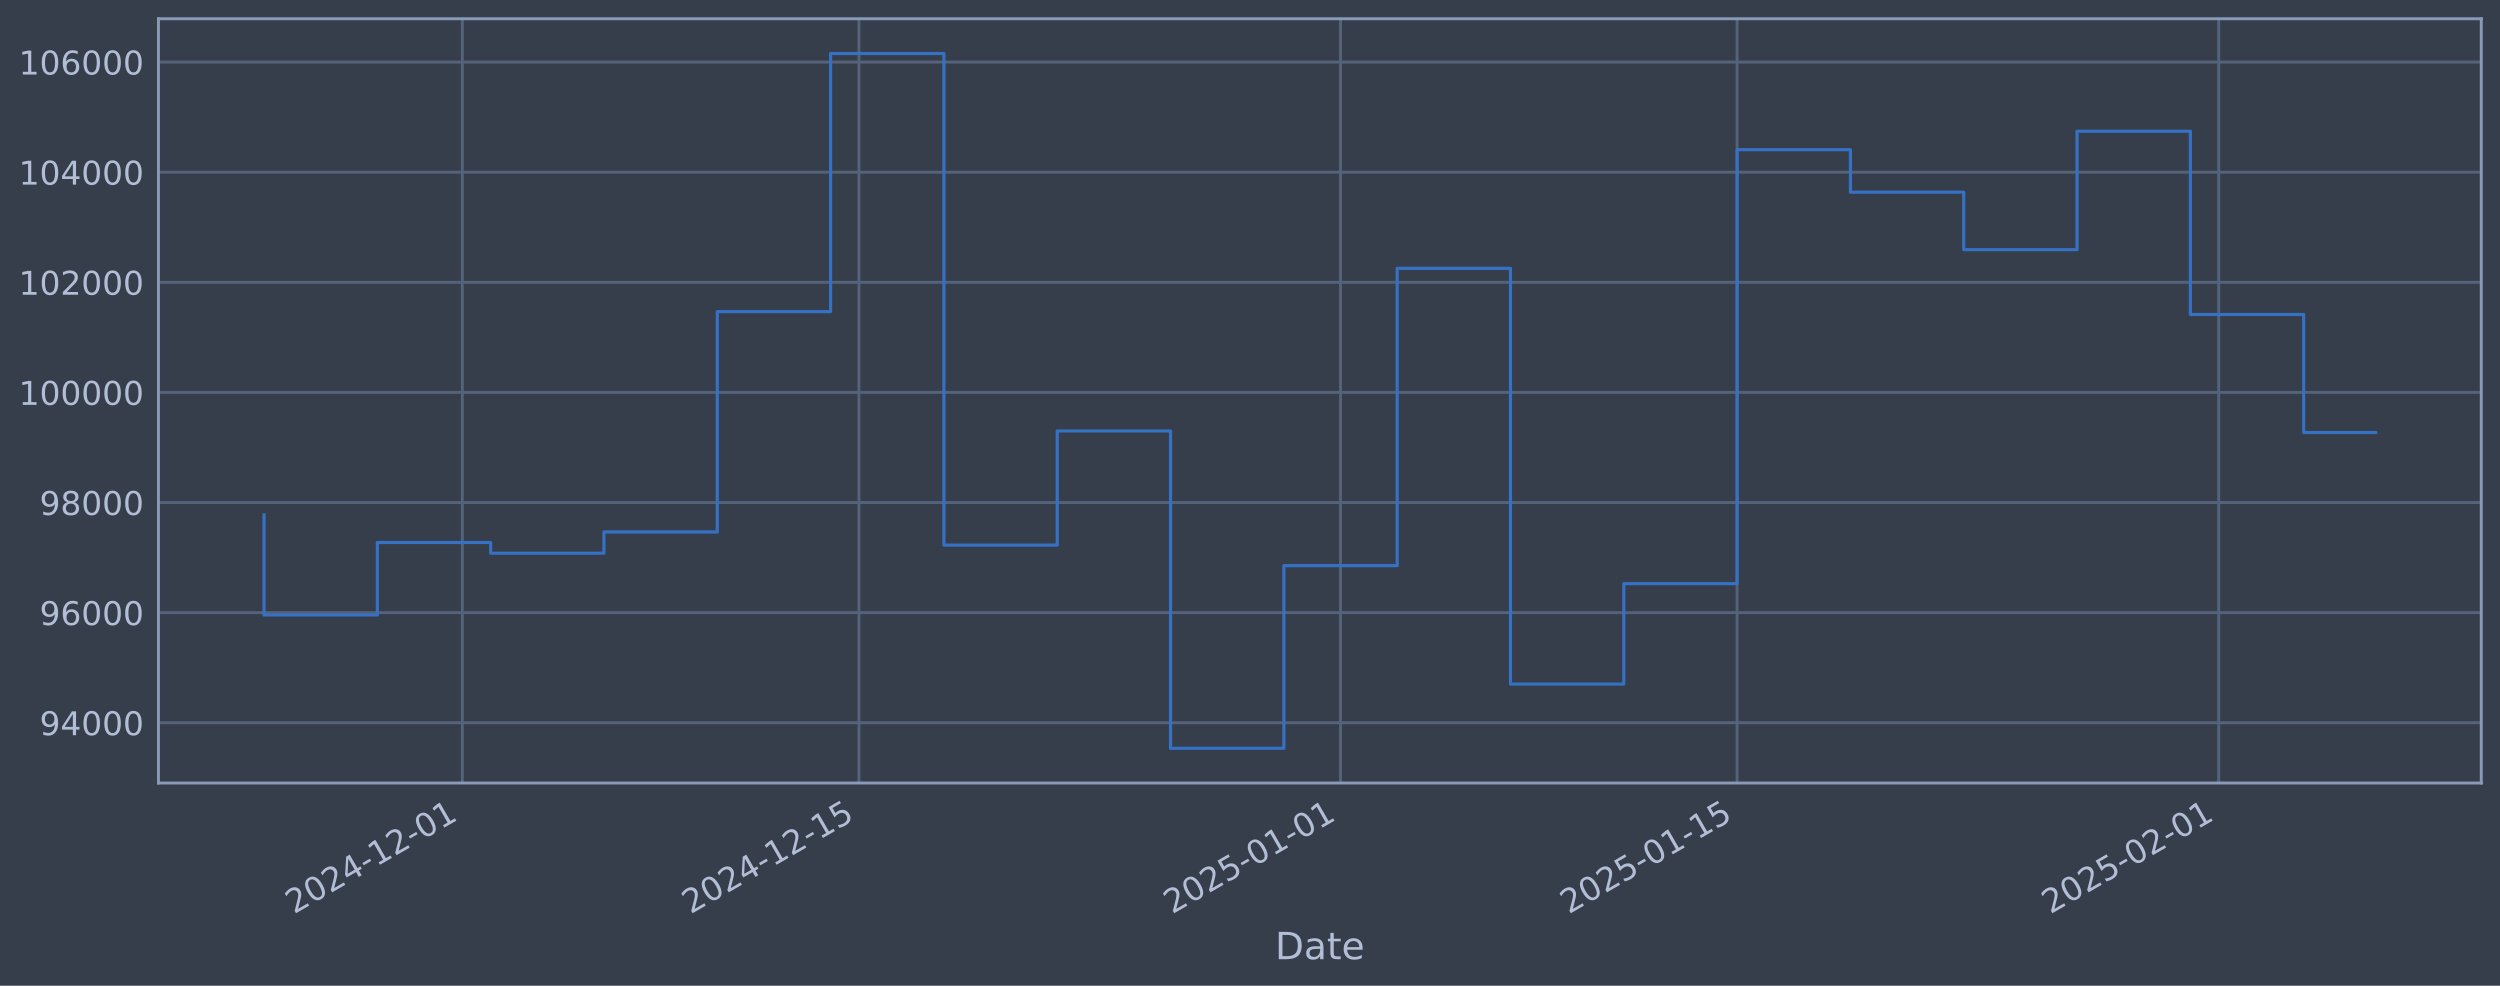
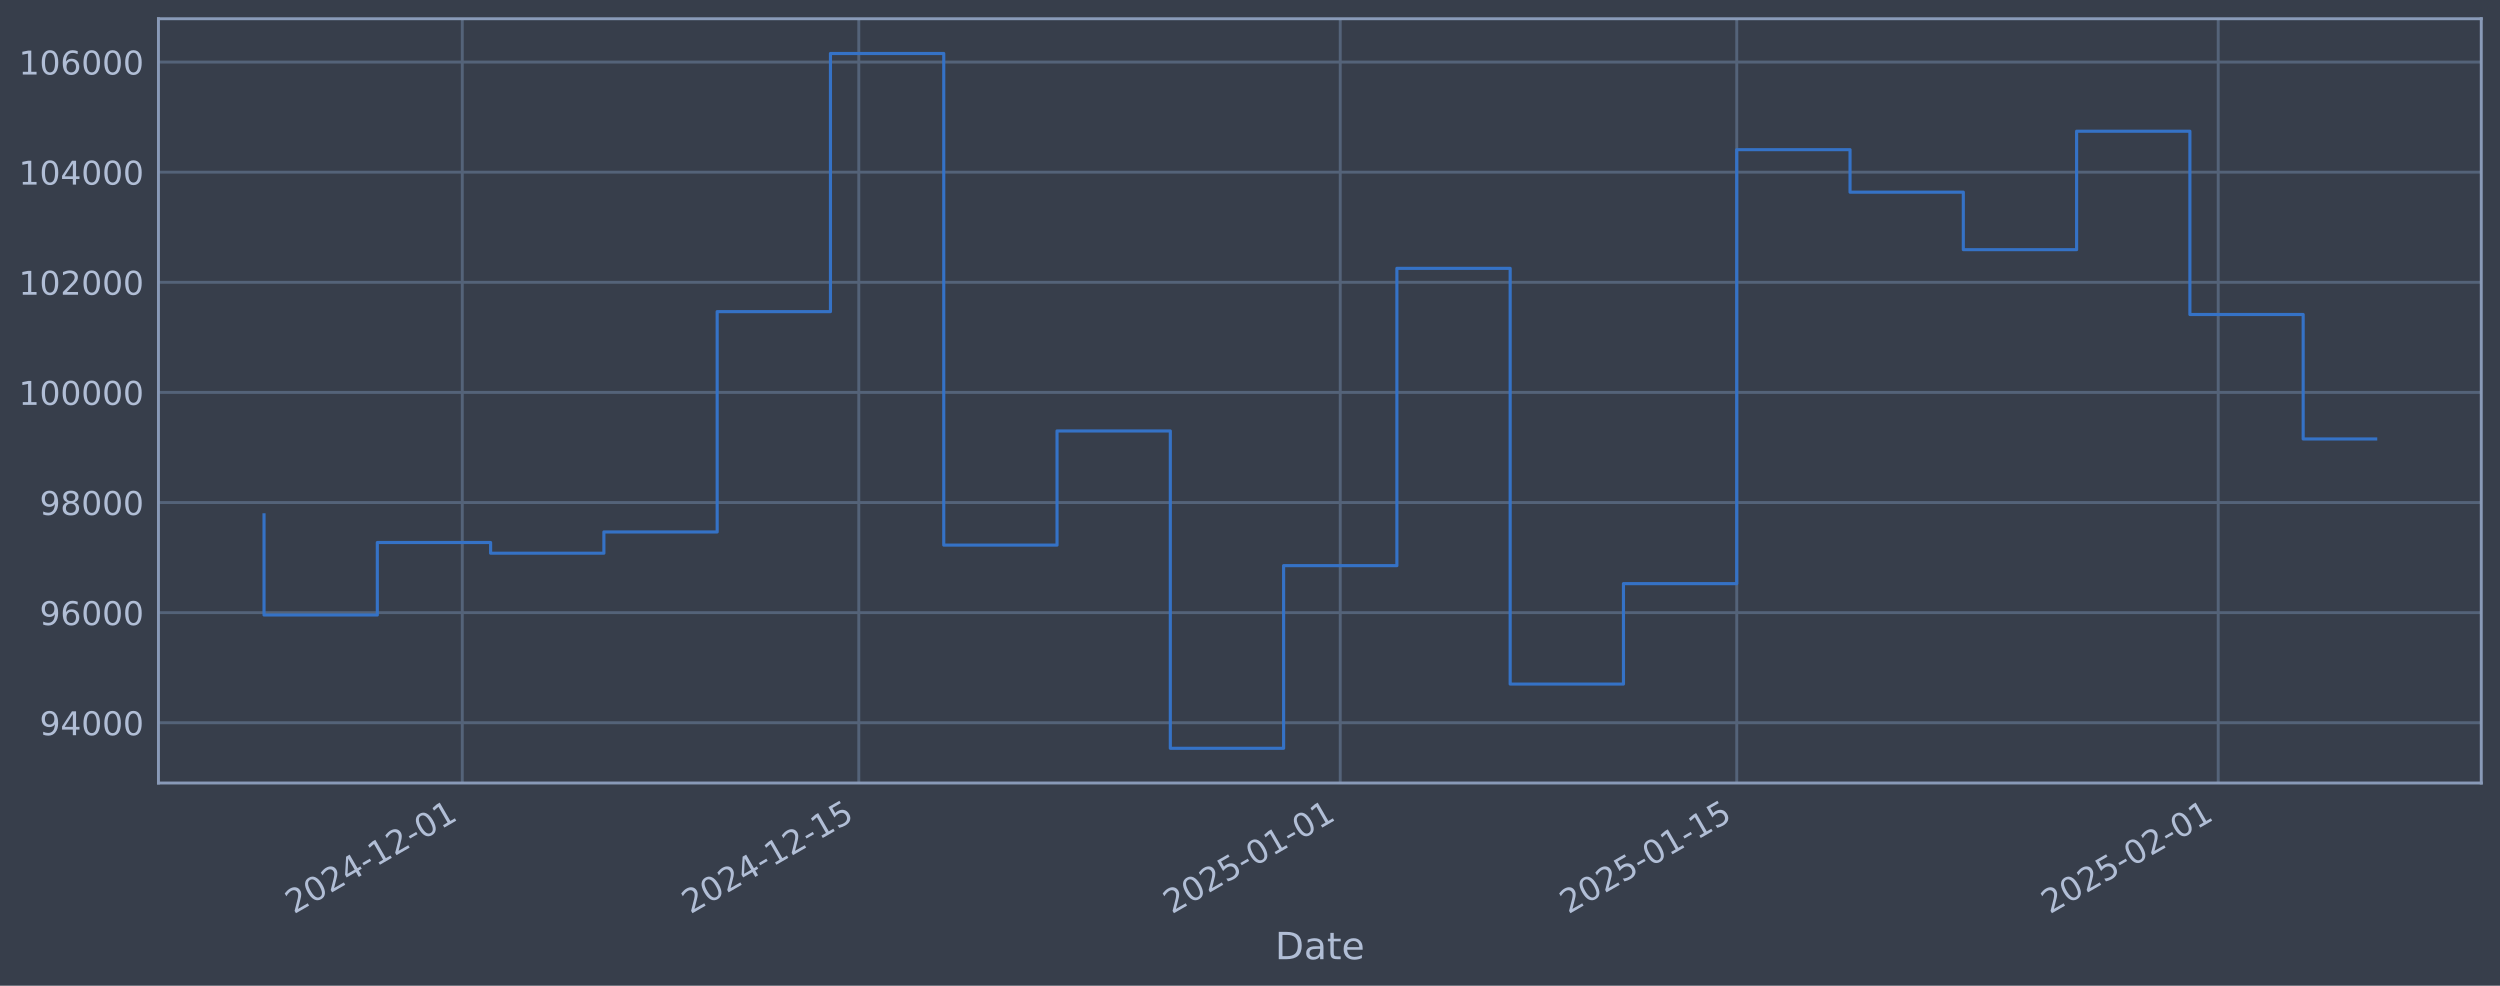
<svg xmlns="http://www.w3.org/2000/svg" xmlns:xlink="http://www.w3.org/1999/xlink" width="960.9pt" height="378.87pt" viewBox="0 0 960.9 378.87" version="1.1">
  <defs>
    <style type="text/css">*{stroke-linejoin: round; stroke-linecap: butt}</style>
  </defs>
  <g id="figure_1">
    <g id="patch_1">
      <path d="M 0 378.87  L 960.9 378.87  L 960.9 0  L 0 0  z " style="fill: #373e4b" />
    </g>
    <g id="axes_1">
      <g id="patch_2">
        <path d="M 60.901 300.96  L 953.701 300.96  L 953.701 7.2  L 60.901 7.2  z " style="fill: #373e4b" />
      </g>
      <g id="matplotlib.axis_1">
        <g id="xtick_1">
          <g id="line2d_1">
-             <path d="M 177.701 300.96  L 177.701 7.2  " clip-path="url(#pe08e4e1b49)" style="fill: none; stroke: #546379; stroke-width: 1.12; stroke-linecap: square" />
+             <path d="M 177.682 300.96  L 177.682 7.2  " clip-path="url(#p5480978989)" style="fill: none; stroke: #546379; stroke-width: 1.12; stroke-linecap: square" />
          </g>
          <g id="line2d_2" />
          <g id="text_1">
-             <g style="fill: #b1bed6" transform="translate(112.9752 351.4642) rotate(-30) scale(0.126 -0.126)">
+             <g style="fill: #b1bed6" transform="translate(112.9563 351.4642) rotate(-30) scale(0.126 -0.126)">
              <defs>
                <path id="DejaVuSans-32" d="M 1228 531  L 3431 531  L 3431 0  L 469 0  L 469 531  Q 828 903 1448 1529  Q 2069 2156 2228 2338  Q 2531 2678 2651 2914  Q 2772 3150 2772 3378  Q 2772 3750 2511 3984  Q 2250 4219 1831 4219  Q 1534 4219 1204 4116  Q 875 4013 500 3803  L 500 4441  Q 881 4594 1212 4672  Q 1544 4750 1819 4750  Q 2544 4750 2975 4387  Q 3406 4025 3406 3419  Q 3406 3131 3298 2873  Q 3191 2616 2906 2266  Q 2828 2175 2409 1742  Q 1991 1309 1228 531  z " transform="scale(0.015625)" />
                <path id="DejaVuSans-30" d="M 2034 4250  Q 1547 4250 1301 3770  Q 1056 3291 1056 2328  Q 1056 1369 1301 889  Q 1547 409 2034 409  Q 2525 409 2770 889  Q 3016 1369 3016 2328  Q 3016 3291 2770 3770  Q 2525 4250 2034 4250  z M 2034 4750  Q 2819 4750 3233 4129  Q 3647 3509 3647 2328  Q 3647 1150 3233 529  Q 2819 -91 2034 -91  Q 1250 -91 836 529  Q 422 1150 422 2328  Q 422 3509 836 4129  Q 1250 4750 2034 4750  z " transform="scale(0.015625)" />
                <path id="DejaVuSans-34" d="M 2419 4116  L 825 1625  L 2419 1625  L 2419 4116  z M 2253 4666  L 3047 4666  L 3047 1625  L 3713 1625  L 3713 1100  L 3047 1100  L 3047 0  L 2419 0  L 2419 1100  L 313 1100  L 313 1709  L 2253 4666  z " transform="scale(0.015625)" />
                <path id="DejaVuSans-2d" d="M 313 2009  L 1997 2009  L 1997 1497  L 313 1497  L 313 2009  z " transform="scale(0.015625)" />
                <path id="DejaVuSans-31" d="M 794 531  L 1825 531  L 1825 4091  L 703 3866  L 703 4441  L 1819 4666  L 2450 4666  L 2450 531  L 3481 531  L 3481 0  L 794 0  L 794 531  z " transform="scale(0.015625)" />
              </defs>
              <use xlink:href="#DejaVuSans-32" />
              <use xlink:href="#DejaVuSans-30" transform="translate(63.62305 0)" />
              <use xlink:href="#DejaVuSans-32" transform="translate(127.2461 0)" />
              <use xlink:href="#DejaVuSans-34" transform="translate(190.8691 0)" />
              <use xlink:href="#DejaVuSans-2d" transform="translate(254.4922 0)" />
              <use xlink:href="#DejaVuSans-31" transform="translate(290.5762 0)" />
              <use xlink:href="#DejaVuSans-32" transform="translate(354.1992 0)" />
              <use xlink:href="#DejaVuSans-2d" transform="translate(417.8223 0)" />
              <use xlink:href="#DejaVuSans-30" transform="translate(453.9062 0)" />
              <use xlink:href="#DejaVuSans-31" transform="translate(517.5293 0)" />
            </g>
          </g>
        </g>
        <g id="xtick_2">
          <g id="line2d_3">
-             <path d="M 330.137 300.96  L 330.137 7.2  " clip-path="url(#pe08e4e1b49)" style="fill: none; stroke: #546379; stroke-width: 1.12; stroke-linecap: square" />
+             <path d="M 330.081 300.96  L 330.081 7.2  " clip-path="url(#p5480978989)" style="fill: none; stroke: #546379; stroke-width: 1.12; stroke-linecap: square" />
          </g>
          <g id="line2d_4" />
          <g id="text_2">
-             <g style="fill: #b1bed6" transform="translate(265.4119 351.4642) rotate(-30) scale(0.126 -0.126)">
+             <g style="fill: #b1bed6" transform="translate(265.3552 351.4642) rotate(-30) scale(0.126 -0.126)">
              <defs>
                <path id="DejaVuSans-35" d="M 691 4666  L 3169 4666  L 3169 4134  L 1269 4134  L 1269 2991  Q 1406 3038 1543 3061  Q 1681 3084 1819 3084  Q 2600 3084 3056 2656  Q 3513 2228 3513 1497  Q 3513 744 3044 326  Q 2575 -91 1722 -91  Q 1428 -91 1123 -41  Q 819 9 494 109  L 494 744  Q 775 591 1075 516  Q 1375 441 1709 441  Q 2250 441 2565 725  Q 2881 1009 2881 1497  Q 2881 1984 2565 2268  Q 2250 2553 1709 2553  Q 1456 2553 1204 2497  Q 953 2441 691 2322  L 691 4666  z " transform="scale(0.015625)" />
              </defs>
              <use xlink:href="#DejaVuSans-32" />
              <use xlink:href="#DejaVuSans-30" transform="translate(63.62305 0)" />
              <use xlink:href="#DejaVuSans-32" transform="translate(127.2461 0)" />
              <use xlink:href="#DejaVuSans-34" transform="translate(190.8691 0)" />
              <use xlink:href="#DejaVuSans-2d" transform="translate(254.4922 0)" />
              <use xlink:href="#DejaVuSans-31" transform="translate(290.5762 0)" />
              <use xlink:href="#DejaVuSans-32" transform="translate(354.1992 0)" />
              <use xlink:href="#DejaVuSans-2d" transform="translate(417.8223 0)" />
              <use xlink:href="#DejaVuSans-31" transform="translate(453.9062 0)" />
              <use xlink:href="#DejaVuSans-35" transform="translate(517.5293 0)" />
            </g>
          </g>
        </g>
        <g id="xtick_3">
          <g id="line2d_5">
-             <path d="M 515.239 300.96  L 515.239 7.2  " clip-path="url(#pe08e4e1b49)" style="fill: none; stroke: #546379; stroke-width: 1.12; stroke-linecap: square" />
+             <path d="M 515.137 300.96  L 515.137 7.2  " clip-path="url(#p5480978989)" style="fill: none; stroke: #546379; stroke-width: 1.12; stroke-linecap: square" />
          </g>
          <g id="line2d_6" />
          <g id="text_3">
-             <g style="fill: #b1bed6" transform="translate(450.5136 351.4642) rotate(-30) scale(0.126 -0.126)">
+             <g style="fill: #b1bed6" transform="translate(450.411 351.4642) rotate(-30) scale(0.126 -0.126)">
              <use xlink:href="#DejaVuSans-32" />
              <use xlink:href="#DejaVuSans-30" transform="translate(63.62305 0)" />
              <use xlink:href="#DejaVuSans-32" transform="translate(127.2461 0)" />
              <use xlink:href="#DejaVuSans-35" transform="translate(190.8691 0)" />
              <use xlink:href="#DejaVuSans-2d" transform="translate(254.4922 0)" />
              <use xlink:href="#DejaVuSans-30" transform="translate(290.5762 0)" />
              <use xlink:href="#DejaVuSans-31" transform="translate(354.1992 0)" />
              <use xlink:href="#DejaVuSans-2d" transform="translate(417.8223 0)" />
              <use xlink:href="#DejaVuSans-30" transform="translate(453.9062 0)" />
              <use xlink:href="#DejaVuSans-31" transform="translate(517.5293 0)" />
            </g>
          </g>
        </g>
        <g id="xtick_4">
          <g id="line2d_7">
-             <path d="M 667.676 300.96  L 667.676 7.2  " clip-path="url(#pe08e4e1b49)" style="fill: none; stroke: #546379; stroke-width: 1.12; stroke-linecap: square" />
+             <path d="M 667.535 300.96  L 667.535 7.2  " clip-path="url(#p5480978989)" style="fill: none; stroke: #546379; stroke-width: 1.12; stroke-linecap: square" />
          </g>
          <g id="line2d_8" />
          <g id="text_4">
-             <g style="fill: #b1bed6" transform="translate(602.9504 351.4642) rotate(-30) scale(0.126 -0.126)">
+             <g style="fill: #b1bed6" transform="translate(602.8099 351.4642) rotate(-30) scale(0.126 -0.126)">
              <use xlink:href="#DejaVuSans-32" />
              <use xlink:href="#DejaVuSans-30" transform="translate(63.62305 0)" />
              <use xlink:href="#DejaVuSans-32" transform="translate(127.2461 0)" />
              <use xlink:href="#DejaVuSans-35" transform="translate(190.8691 0)" />
              <use xlink:href="#DejaVuSans-2d" transform="translate(254.4922 0)" />
              <use xlink:href="#DejaVuSans-30" transform="translate(290.5762 0)" />
              <use xlink:href="#DejaVuSans-31" transform="translate(354.1992 0)" />
              <use xlink:href="#DejaVuSans-2d" transform="translate(417.8223 0)" />
              <use xlink:href="#DejaVuSans-31" transform="translate(453.9062 0)" />
              <use xlink:href="#DejaVuSans-35" transform="translate(517.5293 0)" />
            </g>
          </g>
        </g>
        <g id="xtick_5">
          <g id="line2d_9">
-             <path d="M 852.778 300.96  L 852.778 7.2  " clip-path="url(#pe08e4e1b49)" style="fill: none; stroke: #546379; stroke-width: 1.12; stroke-linecap: square" />
+             <path d="M 852.591 300.96  L 852.591 7.2  " clip-path="url(#p5480978989)" style="fill: none; stroke: #546379; stroke-width: 1.12; stroke-linecap: square" />
          </g>
          <g id="line2d_10" />
          <g id="text_5">
-             <g style="fill: #b1bed6" transform="translate(788.0521 351.4642) rotate(-30) scale(0.126 -0.126)">
+             <g style="fill: #b1bed6" transform="translate(787.8658 351.4642) rotate(-30) scale(0.126 -0.126)">
              <use xlink:href="#DejaVuSans-32" />
              <use xlink:href="#DejaVuSans-30" transform="translate(63.62305 0)" />
              <use xlink:href="#DejaVuSans-32" transform="translate(127.2461 0)" />
              <use xlink:href="#DejaVuSans-35" transform="translate(190.8691 0)" />
              <use xlink:href="#DejaVuSans-2d" transform="translate(254.4922 0)" />
              <use xlink:href="#DejaVuSans-30" transform="translate(290.5762 0)" />
              <use xlink:href="#DejaVuSans-32" transform="translate(354.1992 0)" />
              <use xlink:href="#DejaVuSans-2d" transform="translate(417.8223 0)" />
              <use xlink:href="#DejaVuSans-30" transform="translate(453.9062 0)" />
              <use xlink:href="#DejaVuSans-31" transform="translate(517.5293 0)" />
            </g>
          </g>
        </g>
        <g id="text_6">
          <g style="fill: #b1bed6" transform="translate(490.0914 368.6753) scale(0.144 -0.144)">
            <defs>
              <path id="DejaVuSans-44" d="M 1259 4147  L 1259 519  L 2022 519  Q 2988 519 3436 956  Q 3884 1394 3884 2338  Q 3884 3275 3436 3711  Q 2988 4147 2022 4147  L 1259 4147  z M 628 4666  L 1925 4666  Q 3281 4666 3915 4102  Q 4550 3538 4550 2338  Q 4550 1131 3912 565  Q 3275 0 1925 0  L 628 0  L 628 4666  z " transform="scale(0.015625)" />
              <path id="DejaVuSans-61" d="M 2194 1759  Q 1497 1759 1228 1600  Q 959 1441 959 1056  Q 959 750 1161 570  Q 1363 391 1709 391  Q 2188 391 2477 730  Q 2766 1069 2766 1631  L 2766 1759  L 2194 1759  z M 3341 1997  L 3341 0  L 2766 0  L 2766 531  Q 2569 213 2275 61  Q 1981 -91 1556 -91  Q 1019 -91 701 211  Q 384 513 384 1019  Q 384 1609 779 1909  Q 1175 2209 1959 2209  L 2766 2209  L 2766 2266  Q 2766 2663 2505 2880  Q 2244 3097 1772 3097  Q 1472 3097 1187 3025  Q 903 2953 641 2809  L 641 3341  Q 956 3463 1253 3523  Q 1550 3584 1831 3584  Q 2591 3584 2966 3190  Q 3341 2797 3341 1997  z " transform="scale(0.015625)" />
              <path id="DejaVuSans-74" d="M 1172 4494  L 1172 3500  L 2356 3500  L 2356 3053  L 1172 3053  L 1172 1153  Q 1172 725 1289 603  Q 1406 481 1766 481  L 2356 481  L 2356 0  L 1766 0  Q 1100 0 847 248  Q 594 497 594 1153  L 594 3053  L 172 3053  L 172 3500  L 594 3500  L 594 4494  L 1172 4494  z " transform="scale(0.015625)" />
              <path id="DejaVuSans-65" d="M 3597 1894  L 3597 1613  L 953 1613  Q 991 1019 1311 708  Q 1631 397 2203 397  Q 2534 397 2845 478  Q 3156 559 3463 722  L 3463 178  Q 3153 47 2828 -22  Q 2503 -91 2169 -91  Q 1331 -91 842 396  Q 353 884 353 1716  Q 353 2575 817 3079  Q 1281 3584 2069 3584  Q 2775 3584 3186 3129  Q 3597 2675 3597 1894  z M 3022 2063  Q 3016 2534 2758 2815  Q 2500 3097 2075 3097  Q 1594 3097 1305 2825  Q 1016 2553 972 2059  L 3022 2063  z " transform="scale(0.015625)" />
            </defs>
            <use xlink:href="#DejaVuSans-44" />
            <use xlink:href="#DejaVuSans-61" transform="translate(77.00195 0)" />
            <use xlink:href="#DejaVuSans-74" transform="translate(138.2812 0)" />
            <use xlink:href="#DejaVuSans-65" transform="translate(177.4902 0)" />
          </g>
        </g>
      </g>
      <g id="matplotlib.axis_2">
        <g id="ytick_1">
          <g id="line2d_11">
-             <path d="M 60.901 277.797  L 953.701 277.797  " clip-path="url(#pe08e4e1b49)" style="fill: none; stroke: #546379; stroke-width: 1.12; stroke-linecap: square" />
+             <path d="M 60.901 277.797  L 953.701 277.797  " clip-path="url(#p5480978989)" style="fill: none; stroke: #546379; stroke-width: 1.12; stroke-linecap: square" />
          </g>
          <g id="line2d_12" />
          <g id="text_7">
            <g style="fill: #b1bed6" transform="translate(15.21675 282.5841) scale(0.126 -0.126)">
              <defs>
                <path id="DejaVuSans-39" d="M 703 97  L 703 672  Q 941 559 1184 500  Q 1428 441 1663 441  Q 2288 441 2617 861  Q 2947 1281 2994 2138  Q 2813 1869 2534 1725  Q 2256 1581 1919 1581  Q 1219 1581 811 2004  Q 403 2428 403 3163  Q 403 3881 828 4315  Q 1253 4750 1959 4750  Q 2769 4750 3195 4129  Q 3622 3509 3622 2328  Q 3622 1225 3098 567  Q 2575 -91 1691 -91  Q 1453 -91 1209 -44  Q 966 3 703 97  z M 1959 2075  Q 2384 2075 2632 2365  Q 2881 2656 2881 3163  Q 2881 3666 2632 3958  Q 2384 4250 1959 4250  Q 1534 4250 1286 3958  Q 1038 3666 1038 3163  Q 1038 2656 1286 2365  Q 1534 2075 1959 2075  z " transform="scale(0.015625)" />
              </defs>
              <use xlink:href="#DejaVuSans-39" />
              <use xlink:href="#DejaVuSans-34" transform="translate(63.62305 0)" />
              <use xlink:href="#DejaVuSans-30" transform="translate(127.2461 0)" />
              <use xlink:href="#DejaVuSans-30" transform="translate(190.8691 0)" />
              <use xlink:href="#DejaVuSans-30" transform="translate(254.4922 0)" />
            </g>
          </g>
        </g>
        <g id="ytick_2">
          <g id="line2d_13">
-             <path d="M 60.901 235.473  L 953.701 235.473  " clip-path="url(#pe08e4e1b49)" style="fill: none; stroke: #546379; stroke-width: 1.12; stroke-linecap: square" />
+             <path d="M 60.901 235.473  L 953.701 235.473  " clip-path="url(#p5480978989)" style="fill: none; stroke: #546379; stroke-width: 1.12; stroke-linecap: square" />
          </g>
          <g id="line2d_14" />
          <g id="text_8">
            <g style="fill: #b1bed6" transform="translate(15.21675 240.2602) scale(0.126 -0.126)">
              <defs>
                <path id="DejaVuSans-36" d="M 2113 2584  Q 1688 2584 1439 2293  Q 1191 2003 1191 1497  Q 1191 994 1439 701  Q 1688 409 2113 409  Q 2538 409 2786 701  Q 3034 994 3034 1497  Q 3034 2003 2786 2293  Q 2538 2584 2113 2584  z M 3366 4563  L 3366 3988  Q 3128 4100 2886 4159  Q 2644 4219 2406 4219  Q 1781 4219 1451 3797  Q 1122 3375 1075 2522  Q 1259 2794 1537 2939  Q 1816 3084 2150 3084  Q 2853 3084 3261 2657  Q 3669 2231 3669 1497  Q 3669 778 3244 343  Q 2819 -91 2113 -91  Q 1303 -91 875 529  Q 447 1150 447 2328  Q 447 3434 972 4092  Q 1497 4750 2381 4750  Q 2619 4750 2861 4703  Q 3103 4656 3366 4563  z " transform="scale(0.015625)" />
              </defs>
              <use xlink:href="#DejaVuSans-39" />
              <use xlink:href="#DejaVuSans-36" transform="translate(63.62305 0)" />
              <use xlink:href="#DejaVuSans-30" transform="translate(127.2461 0)" />
              <use xlink:href="#DejaVuSans-30" transform="translate(190.8691 0)" />
              <use xlink:href="#DejaVuSans-30" transform="translate(254.4922 0)" />
            </g>
          </g>
        </g>
        <g id="ytick_3">
          <g id="line2d_15">
-             <path d="M 60.901 193.149  L 953.701 193.149  " clip-path="url(#pe08e4e1b49)" style="fill: none; stroke: #546379; stroke-width: 1.12; stroke-linecap: square" />
+             <path d="M 60.901 193.149  L 953.701 193.149  " clip-path="url(#p5480978989)" style="fill: none; stroke: #546379; stroke-width: 1.12; stroke-linecap: square" />
          </g>
          <g id="line2d_16" />
          <g id="text_9">
            <g style="fill: #b1bed6" transform="translate(15.21675 197.9364) scale(0.126 -0.126)">
              <defs>
                <path id="DejaVuSans-38" d="M 2034 2216  Q 1584 2216 1326 1975  Q 1069 1734 1069 1313  Q 1069 891 1326 650  Q 1584 409 2034 409  Q 2484 409 2743 651  Q 3003 894 3003 1313  Q 3003 1734 2745 1975  Q 2488 2216 2034 2216  z M 1403 2484  Q 997 2584 770 2862  Q 544 3141 544 3541  Q 544 4100 942 4425  Q 1341 4750 2034 4750  Q 2731 4750 3128 4425  Q 3525 4100 3525 3541  Q 3525 3141 3298 2862  Q 3072 2584 2669 2484  Q 3125 2378 3379 2068  Q 3634 1759 3634 1313  Q 3634 634 3220 271  Q 2806 -91 2034 -91  Q 1263 -91 848 271  Q 434 634 434 1313  Q 434 1759 690 2068  Q 947 2378 1403 2484  z M 1172 3481  Q 1172 3119 1398 2916  Q 1625 2713 2034 2713  Q 2441 2713 2670 2916  Q 2900 3119 2900 3481  Q 2900 3844 2670 4047  Q 2441 4250 2034 4250  Q 1625 4250 1398 4047  Q 1172 3844 1172 3481  z " transform="scale(0.015625)" />
              </defs>
              <use xlink:href="#DejaVuSans-39" />
              <use xlink:href="#DejaVuSans-38" transform="translate(63.62305 0)" />
              <use xlink:href="#DejaVuSans-30" transform="translate(127.2461 0)" />
              <use xlink:href="#DejaVuSans-30" transform="translate(190.8691 0)" />
              <use xlink:href="#DejaVuSans-30" transform="translate(254.4922 0)" />
            </g>
          </g>
        </g>
        <g id="ytick_4">
          <g id="line2d_17">
-             <path d="M 60.901 150.826  L 953.701 150.826  " clip-path="url(#pe08e4e1b49)" style="fill: none; stroke: #546379; stroke-width: 1.12; stroke-linecap: square" />
+             <path d="M 60.901 150.826  L 953.701 150.826  " clip-path="url(#p5480978989)" style="fill: none; stroke: #546379; stroke-width: 1.12; stroke-linecap: square" />
          </g>
          <g id="line2d_18" />
          <g id="text_10">
            <g style="fill: #b1bed6" transform="translate(7.2 155.6126) scale(0.126 -0.126)">
              <use xlink:href="#DejaVuSans-31" />
              <use xlink:href="#DejaVuSans-30" transform="translate(63.62305 0)" />
              <use xlink:href="#DejaVuSans-30" transform="translate(127.2461 0)" />
              <use xlink:href="#DejaVuSans-30" transform="translate(190.8691 0)" />
              <use xlink:href="#DejaVuSans-30" transform="translate(254.4922 0)" />
              <use xlink:href="#DejaVuSans-30" transform="translate(318.1152 0)" />
            </g>
          </g>
        </g>
        <g id="ytick_5">
          <g id="line2d_19">
-             <path d="M 60.901 108.502  L 953.701 108.502  " clip-path="url(#pe08e4e1b49)" style="fill: none; stroke: #546379; stroke-width: 1.12; stroke-linecap: square" />
+             <path d="M 60.901 108.502  L 953.701 108.502  " clip-path="url(#p5480978989)" style="fill: none; stroke: #546379; stroke-width: 1.12; stroke-linecap: square" />
          </g>
          <g id="line2d_20" />
          <g id="text_11">
            <g style="fill: #b1bed6" transform="translate(7.2 113.2888) scale(0.126 -0.126)">
              <use xlink:href="#DejaVuSans-31" />
              <use xlink:href="#DejaVuSans-30" transform="translate(63.62305 0)" />
              <use xlink:href="#DejaVuSans-32" transform="translate(127.2461 0)" />
              <use xlink:href="#DejaVuSans-30" transform="translate(190.8691 0)" />
              <use xlink:href="#DejaVuSans-30" transform="translate(254.4922 0)" />
              <use xlink:href="#DejaVuSans-30" transform="translate(318.1152 0)" />
            </g>
          </g>
        </g>
        <g id="ytick_6">
          <g id="line2d_21">
-             <path d="M 60.901 66.178  L 953.701 66.178  " clip-path="url(#pe08e4e1b49)" style="fill: none; stroke: #546379; stroke-width: 1.12; stroke-linecap: square" />
+             <path d="M 60.901 66.178  L 953.701 66.178  " clip-path="url(#p5480978989)" style="fill: none; stroke: #546379; stroke-width: 1.12; stroke-linecap: square" />
          </g>
          <g id="line2d_22" />
          <g id="text_12">
            <g style="fill: #b1bed6" transform="translate(7.2 70.96502) scale(0.126 -0.126)">
              <use xlink:href="#DejaVuSans-31" />
              <use xlink:href="#DejaVuSans-30" transform="translate(63.62305 0)" />
              <use xlink:href="#DejaVuSans-34" transform="translate(127.2461 0)" />
              <use xlink:href="#DejaVuSans-30" transform="translate(190.8691 0)" />
              <use xlink:href="#DejaVuSans-30" transform="translate(254.4922 0)" />
              <use xlink:href="#DejaVuSans-30" transform="translate(318.1152 0)" />
            </g>
          </g>
        </g>
        <g id="ytick_7">
          <g id="line2d_23">
-             <path d="M 60.901 23.854  L 953.701 23.854  " clip-path="url(#pe08e4e1b49)" style="fill: none; stroke: #546379; stroke-width: 1.12; stroke-linecap: square" />
+             <path d="M 60.901 23.854  L 953.701 23.854  " clip-path="url(#p5480978989)" style="fill: none; stroke: #546379; stroke-width: 1.12; stroke-linecap: square" />
          </g>
          <g id="line2d_24" />
          <g id="text_13">
            <g style="fill: #b1bed6" transform="translate(7.2 28.64121) scale(0.126 -0.126)">
              <use xlink:href="#DejaVuSans-31" />
              <use xlink:href="#DejaVuSans-30" transform="translate(63.62305 0)" />
              <use xlink:href="#DejaVuSans-36" transform="translate(127.2461 0)" />
              <use xlink:href="#DejaVuSans-30" transform="translate(190.8691 0)" />
              <use xlink:href="#DejaVuSans-30" transform="translate(254.4922 0)" />
              <use xlink:href="#DejaVuSans-30" transform="translate(318.1152 0)" />
            </g>
          </g>
        </g>
      </g>
      <g id="line2d_25">
-         <path d="M 101.482 197.87  L 101.482 236.383  L 145.036 236.383  L 145.036 208.521  L 188.589 208.521  L 188.589 212.628  L 232.142 212.628  L 232.142 204.459  L 275.696 204.459  L 275.696 119.77  L 319.249 119.77  L 319.249 20.553  L 362.802 20.553  L 362.802 209.517  L 406.356 209.517  L 406.356 165.636  L 449.909 165.636  L 449.909 287.607  L 493.462 287.607  L 493.462 217.409  L 537.016 217.409  L 537.016 103.141  L 580.569 103.141  L 580.569 262.927  L 624.123 262.927  L 624.123 224.318  L 667.676 224.318  L 667.676 57.525  L 711.229 57.525  L 711.229 73.859  L 754.783 73.859  L 754.783 95.961  L 798.336 95.961  L 798.336 50.434  L 841.889 50.434  L 841.889 120.887  L 885.443 120.887  L 885.443 166.243  L 913.119 166.243  " clip-path="url(#pe08e4e1b49)" style="fill: none; stroke: #3572c6; stroke-width: 1.2; stroke-linecap: square" />
+         <path d="M 101.482 197.87  L 101.482 236.383  L 145.025 236.383  L 145.025 208.521  L 188.567 208.521  L 188.567 212.628  L 232.11 212.628  L 232.11 204.459  L 275.653 204.459  L 275.653 119.77  L 319.195 119.77  L 319.195 20.553  L 362.738 20.553  L 362.738 209.517  L 406.28 209.517  L 406.28 165.636  L 449.823 165.636  L 449.823 287.607  L 493.365 287.607  L 493.365 217.409  L 536.908 217.409  L 536.908 103.141  L 580.45 103.141  L 580.45 262.927  L 623.993 262.927  L 623.993 224.318  L 667.535 224.318  L 667.535 57.525  L 711.078 57.525  L 711.078 73.859  L 754.621 73.859  L 754.621 95.961  L 798.163 95.961  L 798.163 50.434  L 841.706 50.434  L 841.706 120.887  L 885.248 120.887  L 885.248 168.721  L 913.119 168.721  " clip-path="url(#p5480978989)" style="fill: none; stroke: #3572c6; stroke-width: 1.2; stroke-linecap: square" />
      </g>
      <g id="patch_3">
        <path d="M 60.901 300.96  L 60.901 7.2  " style="fill: none; stroke: #899ab8; stroke-width: 1.12; stroke-linejoin: miter; stroke-linecap: square" />
      </g>
      <g id="patch_4">
        <path d="M 953.701 300.96  L 953.701 7.2  " style="fill: none; stroke: #899ab8; stroke-width: 1.12; stroke-linejoin: miter; stroke-linecap: square" />
      </g>
      <g id="patch_5">
        <path d="M 60.901 300.96  L 953.701 300.96  " style="fill: none; stroke: #899ab8; stroke-width: 1.12; stroke-linejoin: miter; stroke-linecap: square" />
      </g>
      <g id="patch_6">
        <path d="M 60.901 7.2  L 953.701 7.2  " style="fill: none; stroke: #899ab8; stroke-width: 1.12; stroke-linejoin: miter; stroke-linecap: square" />
      </g>
    </g>
  </g>
  <defs>
-     <clipPath id="pe08e4e1b49">
+     <clipPath id="p5480978989">
      <rect x="60.901" y="7.2" width="892.8" height="293.76" />
    </clipPath>
  </defs>
</svg>
